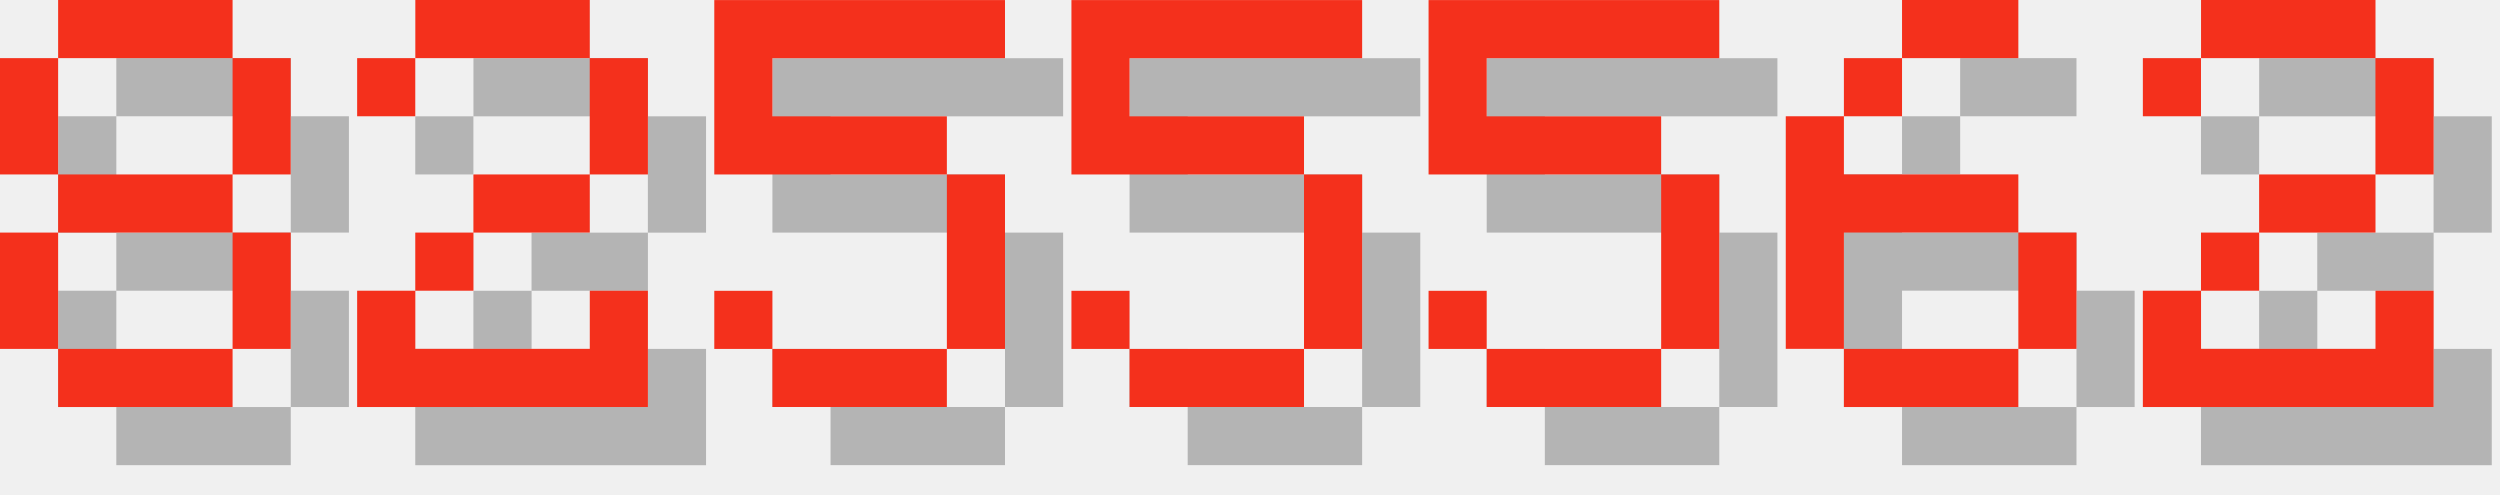
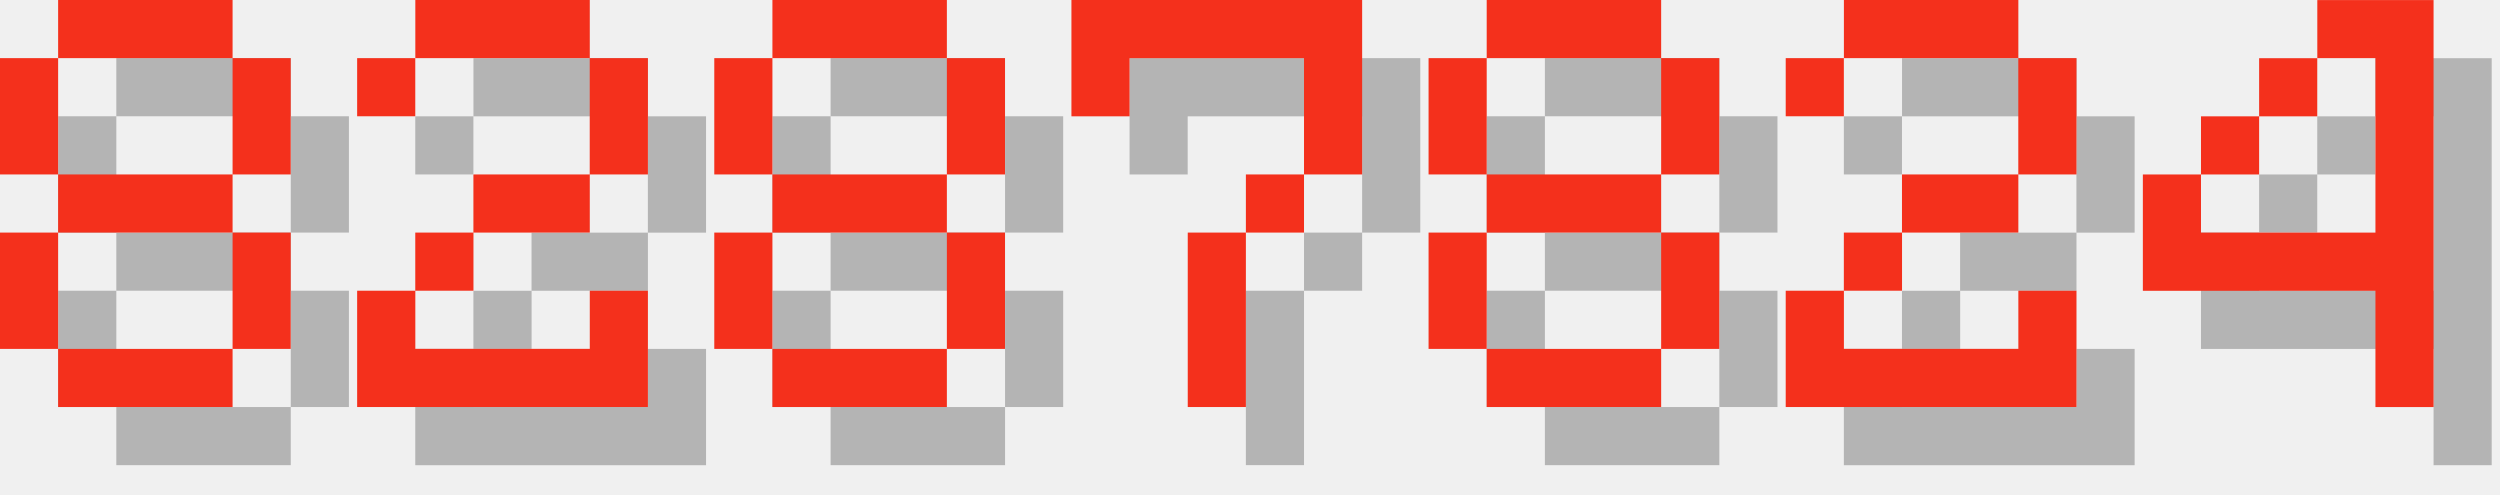
<svg xmlns="http://www.w3.org/2000/svg" version="1.1" width="182.0" height="36">
  <style>
        .text-foreground {
            fill: #F4301C;
        }
        .text-shadow {
            fill: #000000;
            fill-opacity: 0.25;
        }
    </style>
  <g class="digit" id="digit_8" transform="translate(0.0, 0), scale(4)">
    <path id="digit_8_shadow" class="text-shadow" d="m2.117 1.058v1.058h3.175v-1.058h-3.175zm3.175 1.058v2.117h1.058v-2.117h-1.058zm0 2.117h-3.175v1.058h3.175v-1.058zm0 1.058v2.117h1.058v-2.117h-1.058zm0 2.117h-3.175v1.058h3.175v-1.058zm-3.175 0v-2.117h-1.058v2.117h1.058zm0-3.175v-2.117h-1.058v2.117h1.058z" fill-opacity=".5" style="paint-order:stroke fill markers" />
    <path id="digit_8_fg" class="text-foreground" d="m1.058 0v1.058h3.175v-1.058h-3.175zm3.175 1.058v2.117h1.058v-2.117h-1.058zm0 2.117h-3.175v1.058h3.175v-1.058zm0 1.058v2.117h1.058v-2.117h-1.058zm0 2.117h-3.175v1.058h3.175v-1.058zm-3.175 0v-2.117h-1.058v2.117h1.058zm0-3.175v-2.117h-1.058v2.117h1.058z" fill="#fff" style="paint-order:stroke fill markers" />
  </g>
  <g class="digit" id="digit_2" transform="translate(26.0, 0), scale(4)">
    <path id="digit_2_shadow" class="text-shadow" d="m1.058 2.117v1.058h1.058v-1.058h3.175v2.117h-2.117v1.058h-1.058v1.058h-1.058v2.117h5.292v-2.117h-1.058v1.058h-3.175v-1.058h1.058v-1.058h2.117v-1.058h1.058v-2.117h-1.058v-1.058h-3.175v1.058h-1.058z" fill-opacity=".5" style="paint-order:stroke fill markers" />
    <path id="digit_2_fg" class="text-foreground" d="m0 1.058v1.058h1.058v-1.058h3.175v2.117h-2.117v1.058h-1.058v1.058h-1.058v2.117h5.292v-2.117h-1.058v1.058h-3.175v-1.058h1.058v-1.058h2.117v-1.058h1.058v-2.117h-1.058v-1.058h-3.175v1.058h-1.058z" fill="#fff" style="paint-order:stroke fill markers" />
  </g>
-   <g class="digit" id="digit_5" transform="translate(52.0, 0), scale(4)">
-     <path id="digit_5_shadow" class="text-shadow" d="m1.058 1.058v3.175h4.233v3.175h-3.175v-1.058h-1.058v1.058h1.058v1.058h3.175v-1.058h1.058v-3.175h-1.058v-1.058h-3.175v-1.058h4.233v-1.058h-5.292z" fill-opacity=".5" style="paint-order:stroke fill markers" />
-     <path id="digit_5_fg" class="text-foreground" d="m0 0v3.175h4.233v3.175h-3.175v-1.058h-1.058v1.058h1.058v1.058h3.175v-1.058h1.058v-3.175h-1.058v-1.058h-3.175v-1.058h4.233v-1.058h-5.292z" fill="#fff" style="paint-order:stroke fill markers" />
+   <g class="digit" id="digit_8" transform="translate(52.0, 0), scale(4)">
+     <path id="digit_8_shadow" class="text-shadow" d="m2.117 1.058v1.058h3.175v-1.058h-3.175zm3.175 1.058v2.117h1.058v-2.117h-1.058zm0 2.117h-3.175v1.058h3.175v-1.058zm0 1.058v2.117h1.058v-2.117h-1.058zm0 2.117h-3.175v1.058h3.175v-1.058zm-3.175 0v-2.117h-1.058v2.117h1.058zm0-3.175v-2.117h-1.058v2.117h1.058z" fill-opacity=".5" style="paint-order:stroke fill markers" />
+     <path id="digit_8_fg" class="text-foreground" d="m1.058 0v1.058h3.175v-1.058h-3.175zm3.175 1.058v2.117h1.058v-2.117h-1.058zm0 2.117h-3.175v1.058h3.175v-1.058zm0 1.058v2.117h1.058v-2.117h-1.058zm0 2.117h-3.175v1.058h3.175v-1.058zm-3.175 0v-2.117h-1.058v2.117h1.058zm0-3.175v-2.117h-1.058v2.117h1.058z" fill="#fff" style="paint-order:stroke fill markers" />
  </g>
-   <g class="digit" id="digit_5" transform="translate(78.0, 0), scale(4)">
-     <path id="digit_5_shadow" class="text-shadow" d="m1.058 1.058v3.175h4.233v3.175h-3.175v-1.058h-1.058v1.058h1.058v1.058h3.175v-1.058h1.058v-3.175h-1.058v-1.058h-3.175v-1.058h4.233v-1.058h-5.292z" fill-opacity=".5" style="paint-order:stroke fill markers" />
-     <path id="digit_5_fg" class="text-foreground" d="m0 0v3.175h4.233v3.175h-3.175v-1.058h-1.058v1.058h1.058v1.058h3.175v-1.058h1.058v-3.175h-1.058v-1.058h-3.175v-1.058h4.233v-1.058h-5.292z" fill="#fff" style="paint-order:stroke fill markers" />
+   <g class="digit" id="digit_7" transform="translate(78.0, 0), scale(4)">
+     <path id="digit_7_shadow" class="text-shadow" d="m1.058 1.058 2e-6 2.117h1.058v-1.058h3.175v1.058l2e-7 1.058h-1.058v1.058h-1.058l4e-7 3.175 1.058 1e-7v-3.175h1.058v-1.058h1.058l5e-7 -1.058v-2.117z" fill-opacity=".5" style="paint-order:stroke fill markers" />
+     <path id="digit_7_fg" class="text-foreground" d="m0 0 2e-6 2.117h1.058v-1.058h3.175v1.058l2e-7 1.058h-1.058v1.058h-1.058l4e-7 3.175 1.058 1e-7v-3.175h1.058v-1.058h1.058l5e-7 -1.058v-2.117z" fill="#fff" style="paint-order:stroke fill markers" />
  </g>
-   <g class="digit" id="digit_5" transform="translate(104.0, 0), scale(4)">
-     <path id="digit_5_shadow" class="text-shadow" d="m1.058 1.058v3.175h4.233v3.175h-3.175v-1.058h-1.058v1.058h1.058v1.058h3.175v-1.058h1.058v-3.175h-1.058v-1.058h-3.175v-1.058h4.233v-1.058h-5.292z" fill-opacity=".5" style="paint-order:stroke fill markers" />
-     <path id="digit_5_fg" class="text-foreground" d="m0 0v3.175h4.233v3.175h-3.175v-1.058h-1.058v1.058h1.058v1.058h3.175v-1.058h1.058v-3.175h-1.058v-1.058h-3.175v-1.058h4.233v-1.058h-5.292z" fill="#fff" style="paint-order:stroke fill markers" />
+   <g class="digit" id="digit_8" transform="translate(104.0, 0), scale(4)">
+     <path id="digit_8_shadow" class="text-shadow" d="m2.117 1.058v1.058h3.175v-1.058h-3.175zm3.175 1.058v2.117h1.058v-2.117h-1.058zm0 2.117h-3.175v1.058h3.175v-1.058zm0 1.058v2.117h1.058v-2.117h-1.058zm0 2.117h-3.175v1.058h3.175v-1.058zm-3.175 0v-2.117h-1.058v2.117h1.058zm0-3.175v-2.117h-1.058v2.117h1.058z" fill-opacity=".5" style="paint-order:stroke fill markers" />
+     <path id="digit_8_fg" class="text-foreground" d="m1.058 0v1.058h3.175v-1.058h-3.175zm3.175 1.058v2.117h1.058v-2.117h-1.058zm0 2.117h-3.175v1.058h3.175v-1.058zm0 1.058v2.117h1.058v-2.117h-1.058zm0 2.117h-3.175v1.058h3.175v-1.058zm-3.175 0v-2.117h-1.058v2.117h1.058zm0-3.175v-2.117h-1.058v2.117h1.058z" fill="#fff" style="paint-order:stroke fill markers" />
  </g>
-   <g class="digit" id="digit_6" transform="translate(130.0, 0), scale(4)">
-     <path id="digit_6_shadow" class="text-shadow" d="m3.175 1.058v1.058h2.117v-1.058h-2.117zm0 1.058h-1.058v1.058h1.058v-1.058zm-1.058 1.058h-1.058v4.233h1.058v-2.117h3.175v-1.058h-3.175v-1.058zm3.175 2.117v2.117h1.058v-2.117h-1.058zm0 2.117h-3.175v1.058h3.175v-1.058z" fill-opacity=".5" style="paint-order:stroke fill markers" />
-     <path id="digit_6_fg" class="text-foreground" d="m2.117 0v1.058h2.117v-1.058h-2.117zm0 1.058h-1.058v1.058h1.058v-1.058zm-1.058 1.058h-1.058v4.233h1.058v-2.117h3.175v-1.058h-3.175v-1.058zm3.175 2.117v2.117h1.058v-2.117h-1.058zm0 2.117h-3.175v1.058h3.175v-1.058z" fill="#fff" style="paint-order:stroke fill markers" />
-   </g>
-   <g class="digit" id="digit_2" transform="translate(156.0, 0), scale(4)">
+   <g class="digit" id="digit_2" transform="translate(130.0, 0), scale(4)">
    <path id="digit_2_shadow" class="text-shadow" d="m1.058 2.117v1.058h1.058v-1.058h3.175v2.117h-2.117v1.058h-1.058v1.058h-1.058v2.117h5.292v-2.117h-1.058v1.058h-3.175v-1.058h1.058v-1.058h2.117v-1.058h1.058v-2.117h-1.058v-1.058h-3.175v1.058h-1.058z" fill-opacity=".5" style="paint-order:stroke fill markers" />
    <path id="digit_2_fg" class="text-foreground" d="m0 1.058v1.058h1.058v-1.058h3.175v2.117h-2.117v1.058h-1.058v1.058h-1.058v2.117h5.292v-2.117h-1.058v1.058h-3.175v-1.058h1.058v-1.058h2.117v-1.058h1.058v-2.117h-1.058v-1.058h-3.175v1.058h-1.058z" fill="#fff" style="paint-order:stroke fill markers" />
  </g>
+   <g class="digit" id="digit_4" transform="translate(156.0, 0), scale(4)">
+     <path id="digit_4_shadow" class="text-shadow" d="m4.233 1.058v1.058h1.058v3.175h-3.175v-1.058h-1.058v2.117h4.233v2.117h1.058v-7.408h-2.117zm-2.117 3.175h1.058v-1.058h-1.058v1.058zm1.058-1.058h1.058v-1.058h-1.058v1.058z" fill-opacity=".5" style="paint-order:stroke fill markers" />
+     <path id="digit_4_fg" class="text-foreground" d="m3.175 0v1.058h1.058v3.175h-3.175v-1.058h-1.058v2.117h4.233v2.117h1.058v-7.408h-2.117zm-2.117 3.175h1.058v-1.058h-1.058v1.058zm1.058-1.058h1.058v-1.058h-1.058v1.058z" fill="#fff" style="paint-order:stroke fill markers" />
+   </g>
</svg>
